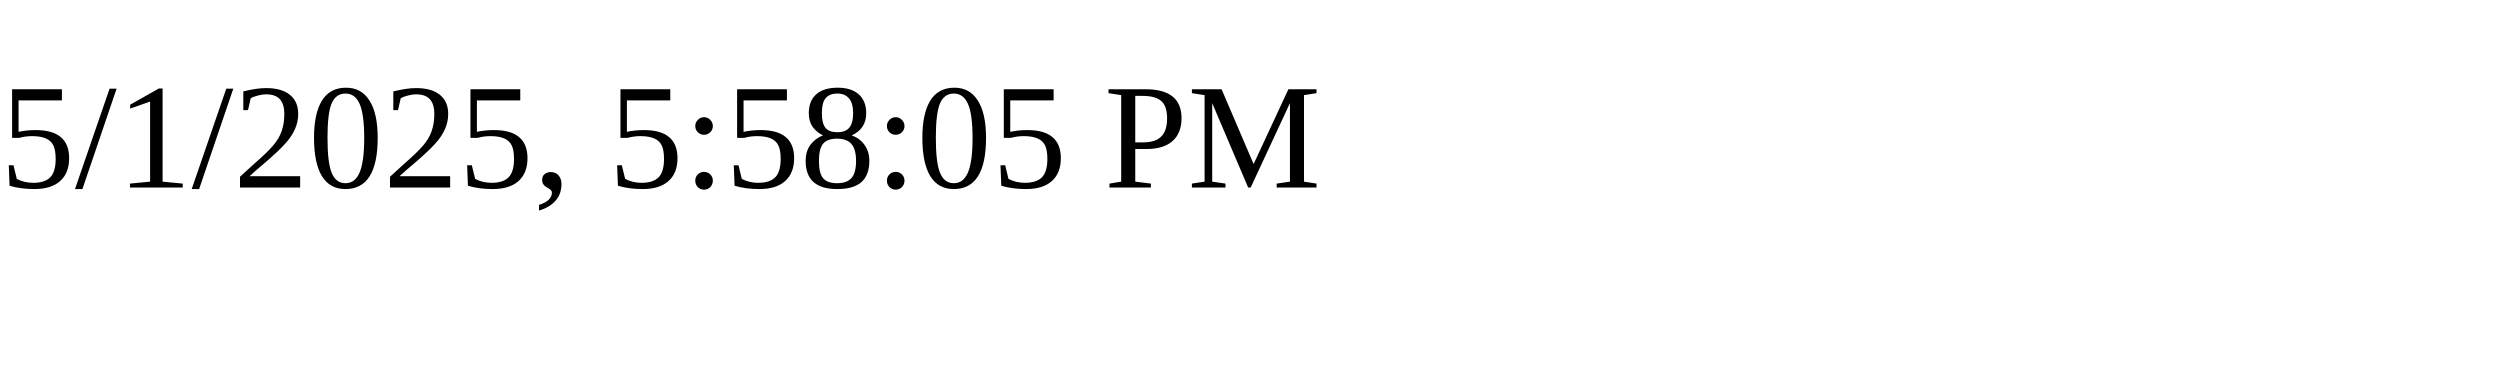
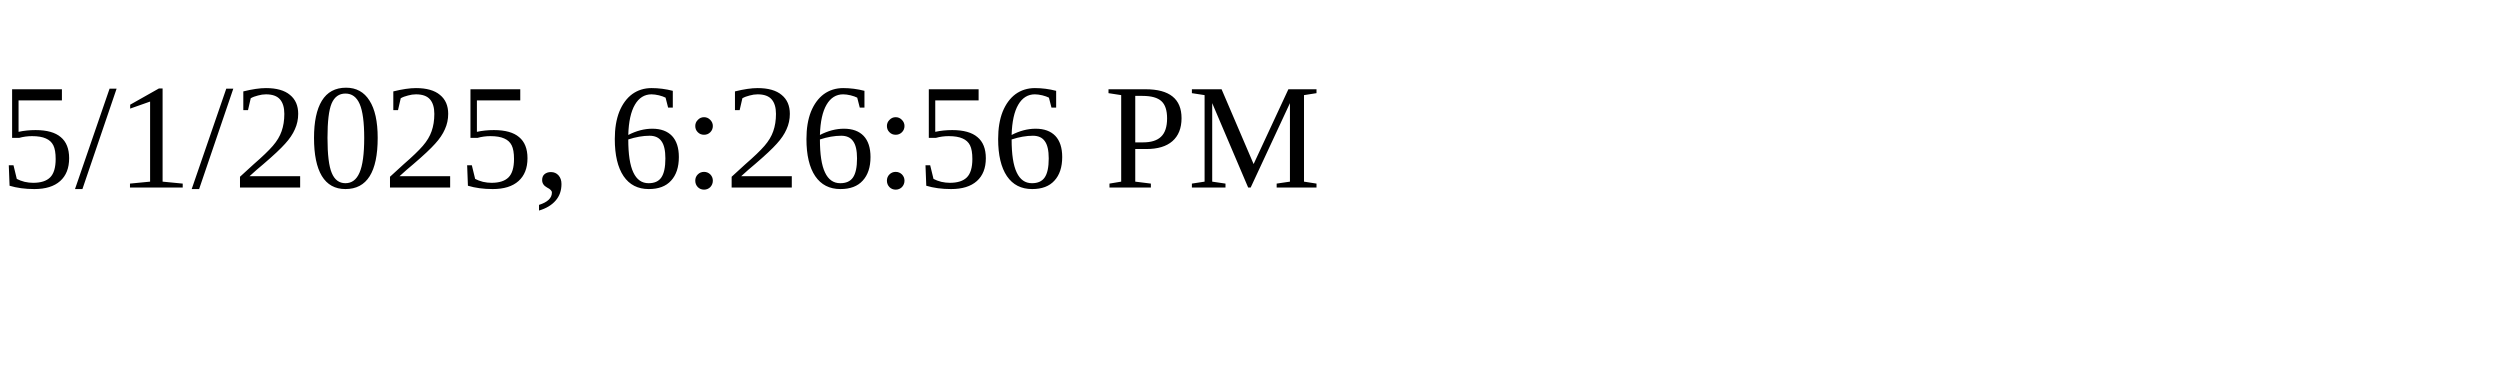
<svg xmlns="http://www.w3.org/2000/svg" height="30" width="200">
-   <text x="0" y="15">5/1/2025, 5:58:05 PM</text>
+   <text x="0" y="15">5/1/2025, 6:26:56 PM</text>
</svg>
